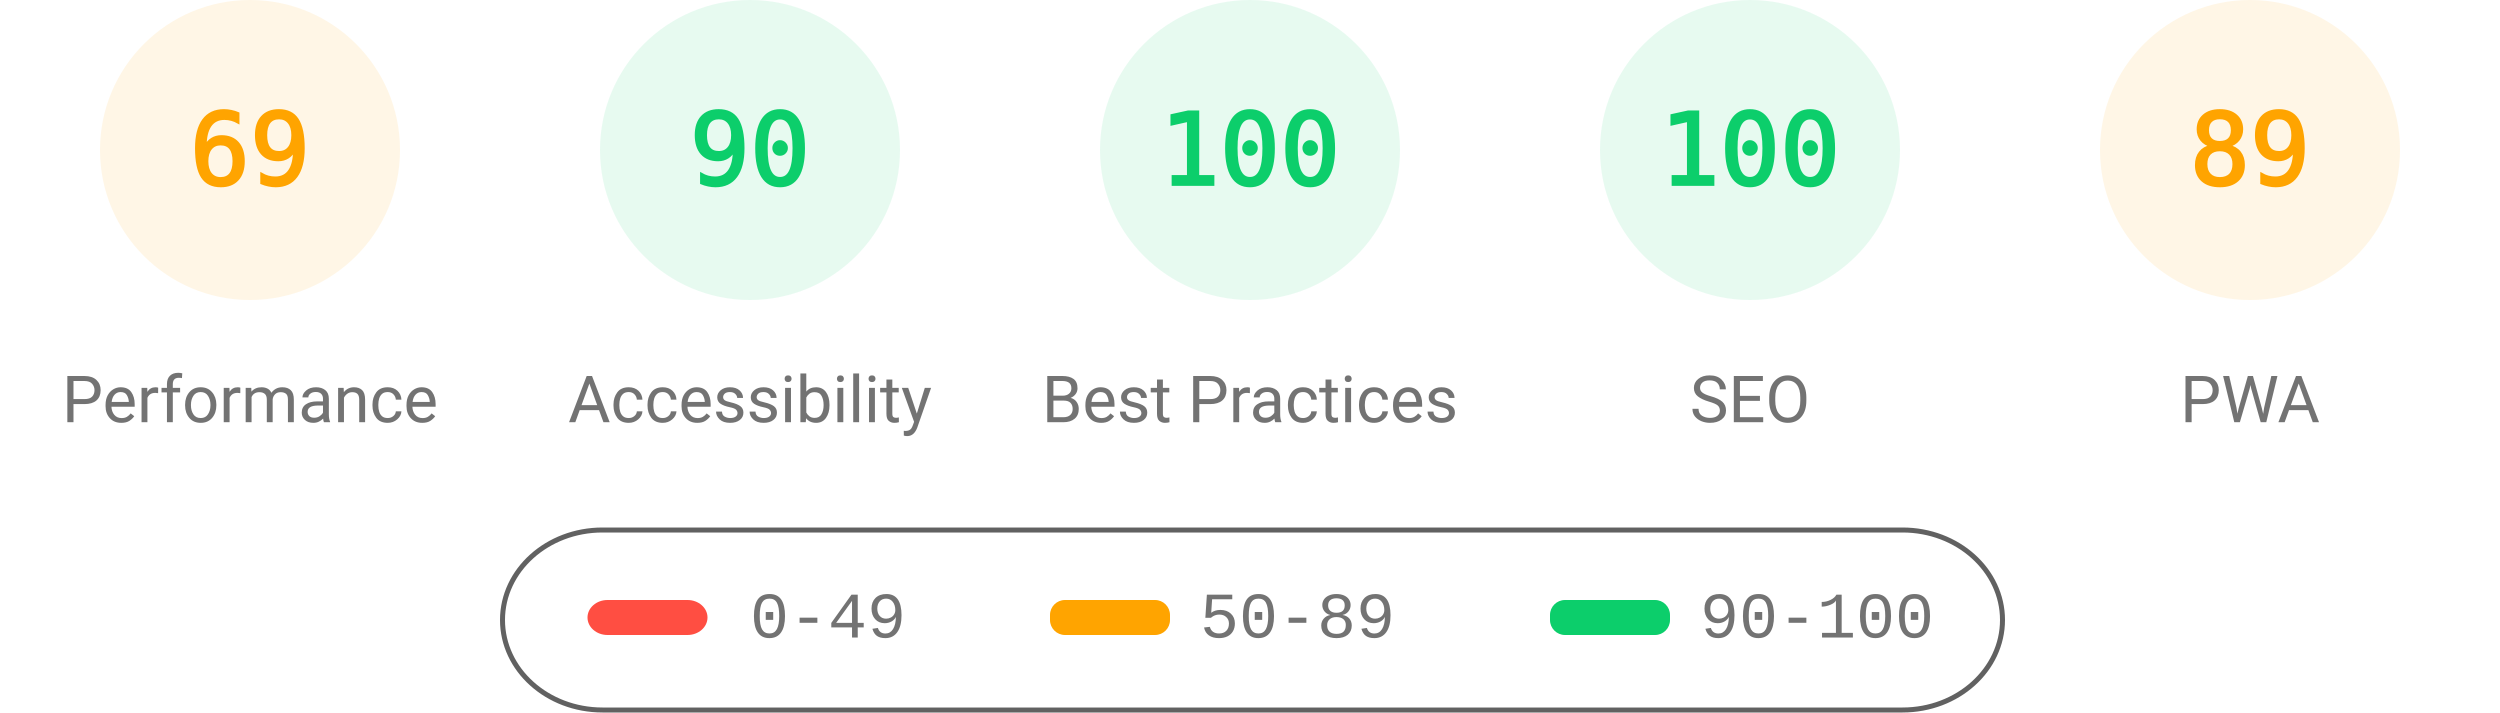
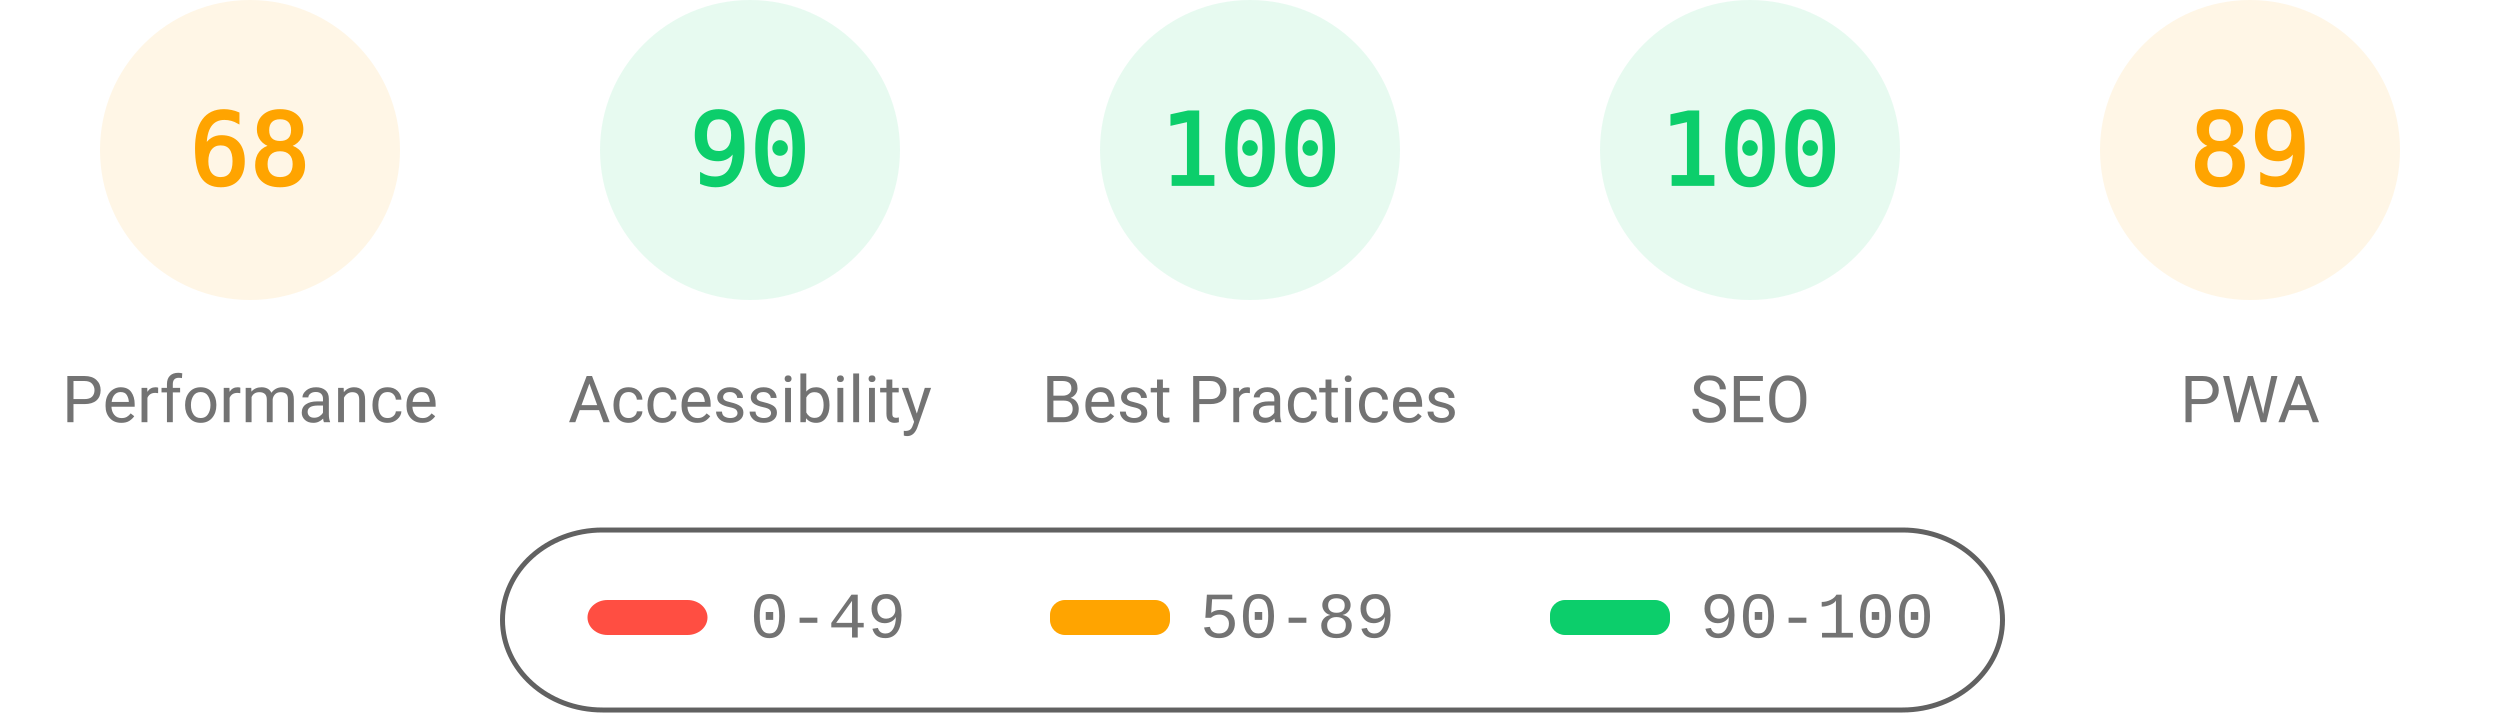
<svg xmlns="http://www.w3.org/2000/svg" fill="none" width="1000" height="285">
  <style>.gauge-base{opacity:.1}.gauge-arc{fill:none;animation-delay:250ms;stroke-linecap:round;transform:rotate(-90deg);transform-origin:100px 60px;animation:load-gauge 1s ease forwards}.guage-text{font-size:40px;font-family:monospace;text-align:center}.guage-red{color:#ff4e42;fill:#ff4e42;stroke:#ff4e42}.guage-orange{color:#ffa400;fill:#ffa400;stroke:#ffa400}.guage-green{color:#0cce6b;fill:#0cce6b;stroke:#0cce6b}.guage-undefined{color:#5c5c5c;fill:#5c5c5c;stroke:#5c5c5c}.guage-title{color:#737373;fill:#737373;stroke:none;font-size:26px;line-height:26px;font-family:Roboto,Halvetica,Arial,sans-serif}@keyframes load-gauge{from{stroke-dasharray:0 352.858}}</style>
  <svg class="guage-div guage-perf guage-orange" viewBox="0 0 200 200" width="200" height="200">
    <circle class="gauge-base" r="56" cx="100" cy="60" stroke-width="8" />
-     <circle class="gauge-arc guage-arc-1" r="56" cx="100" cy="60" stroke-width="8" style="stroke-dasharray:242.782,351.858" />
-     <text class="guage-text" x="100" y="60" alignment-baseline="central" dominant-baseline="central" text-anchor="middle">69</text>
+     <circle class="gauge-arc guage-arc-1" r="56" cx="100" cy="60" stroke-width="8" style="stroke-dasharray:239.263,351.858" />
+     <text class="guage-text" x="100" y="60" alignment-baseline="central" dominant-baseline="central" text-anchor="middle">68</text>
    <text class="guage-title" x="100" y="160" alignment-baseline="central" dominant-baseline="central" text-anchor="middle">Performance</text>
  </svg>
  <svg class="guage-div guage-acc guage-green" viewBox="0 0 200 200" width="200" height="200" x="200">
    <circle class="gauge-base" r="56" cx="100" cy="60" stroke-width="8" />
    <circle class="gauge-arc guage-arc-2" r="56" cx="100" cy="60" stroke-width="8" style="stroke-dasharray:316.672,351.858" />
    <text class="guage-text" x="100" y="60" alignment-baseline="central" dominant-baseline="central" text-anchor="middle">90</text>
    <text class="guage-title" x="100" y="160" alignment-baseline="central" dominant-baseline="central" text-anchor="middle">Accessibility</text>
  </svg>
  <svg class="guage-div guage-best guage-green" viewBox="0 0 200 200" width="200" height="200" x="400">
    <circle class="gauge-base" r="56" cx="100" cy="60" stroke-width="8" />
    <circle class="gauge-arc guage-arc-3" r="56" cx="100" cy="60" stroke-width="8" style="stroke-dasharray:351.858,351.858" />
    <text class="guage-text" x="100" y="60" alignment-baseline="central" dominant-baseline="central" text-anchor="middle">100</text>
    <text class="guage-title" x="100" y="160" alignment-baseline="central" dominant-baseline="central" text-anchor="middle">Best Practices</text>
  </svg>
  <svg class="guage-div guage-seo guage-green" viewBox="0 0 200 200" width="200" height="200" x="600">
    <circle class="gauge-base" r="56" cx="100" cy="60" stroke-width="8" />
    <circle class="gauge-arc guage-arc-4" r="56" cx="100" cy="60" stroke-width="8" style="stroke-dasharray:351.858,351.858" />
    <text class="guage-text" x="100" y="60" alignment-baseline="central" dominant-baseline="central" text-anchor="middle">100</text>
    <text class="guage-title" x="100" y="160" alignment-baseline="central" dominant-baseline="central" text-anchor="middle">SEO</text>
  </svg>
  <svg class="guage-div guage-pwa guage-orange" viewBox="0 0 200 200" width="200" height="200" x="800">
    <circle class="gauge-base" r="56" cx="100" cy="60" stroke-width="8" />
    <circle class="gauge-arc guage-arc-4" r="56" cx="100" cy="60" stroke-width="8" style="stroke-dasharray:313.154,351.858" />
    <text class="guage-text" x="100" y="60" alignment-baseline="central" dominant-baseline="central" text-anchor="middle">89</text>
    <text class="guage-title" x="100" y="160" alignment-baseline="central" dominant-baseline="central" text-anchor="middle">PWA</text>
  </svg>
  <svg width="604" height="76" x="200" y="210">
    <path fill="none" id="canvas_background" d="M-1-1h604v80H-1z" />
    <rect fill-opacity="0" stroke="#616161" stroke-width="2" rx="40" id="svg_2" height="72" width="600" y="2" x="1" fill="#000" />
    <rect stroke="#000" rx="8" id="svg_3" height="14" width="48" y="30" x="35" stroke-opacity="null" stroke-width="0" fill="#ff4e42" />
    <rect stroke="#000" rx="6" id="svg_4" height="14" width="48" y="30" x="220" stroke-opacity="null" stroke-width="0" fill="#ffa400" />
    <rect stroke="#000" rx="6" id="svg_5" height="14" width="48" y="30" x="420" stroke-opacity="null" stroke-width="0" fill="#0cce6b" />
    <text xml:space="preserve" text-anchor="start" font-family="'Courier New', Courier, monospace" font-size="26" id="svg_6" y="45" x="100" stroke-opacity="null" stroke-width="0" stroke="#000" fill="#737373">0-49</text>
    <text xml:space="preserve" text-anchor="start" font-family="'Courier New', Courier, monospace" font-size="26" id="svg_7" y="45" x="280" stroke-opacity="null" stroke-width="0" stroke="#000" fill="#737373">50-89</text>
    <text xml:space="preserve" text-anchor="start" font-family="'Courier New', Courier, monospace" font-size="26" id="svg_8" y="45" x="480" stroke-opacity="null" stroke-width="0" stroke="#000" fill="#737373">90-100</text>
  </svg>
</svg>
